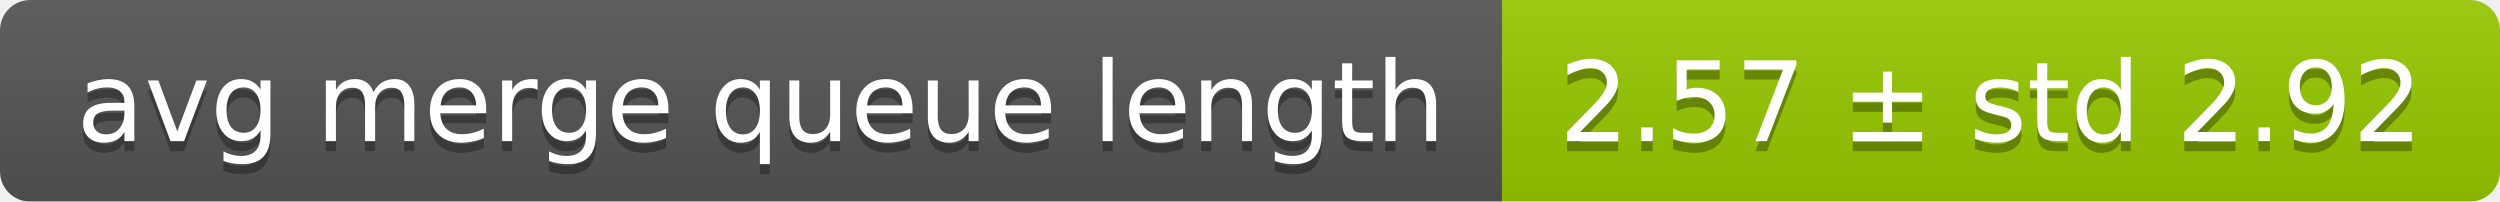
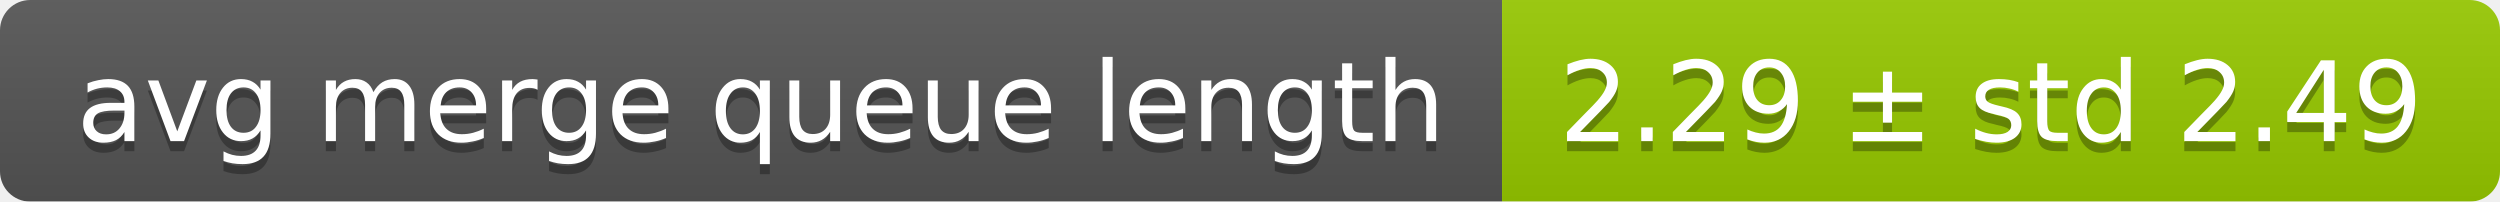
<svg xmlns="http://www.w3.org/2000/svg" width="248" height="20">
  <linearGradient id="smooth" x2="0" y2="100%">
    <stop offset="0" stop-color="#bbb" stop-opacity=".1" />
    <stop offset="1" stop-opacity=".1" />
  </linearGradient>
  <mask id="round">
    <rect width="248" height="20" rx="3" fill="#fff" />
  </mask>
  <g mask="url(#round)">
    <rect width="149" height="20" fill="#555" />
    <rect x="149" width="99" height="20" fill="#97ca00" />
    <rect width="248" height="20" fill="url(#smooth)" />
  </g>
  <g fill="#fff" text-anchor="middle" font-family="DejaVu Sans,Verdana,Geneva,sans-serif" font-size="11">
    <text x="75.5" y="15" fill="#010101" fill-opacity=".3">avg merge queue length</text>
    <text x="75.5" y="14">avg merge queue length</text>
-     <text x="197.5" y="15" fill="#010101" fill-opacity=".3">2.57 ± std 2.92</text>
-     <text x="197.5" y="14">2.57 ± std 2.92</text>
+     <text x="197.5" y="15" fill="#010101" fill-opacity=".3">2.29 ± std 2.49</text>
+     <text x="197.5" y="14">2.29 ± std 2.49</text>
  </g>
</svg>
